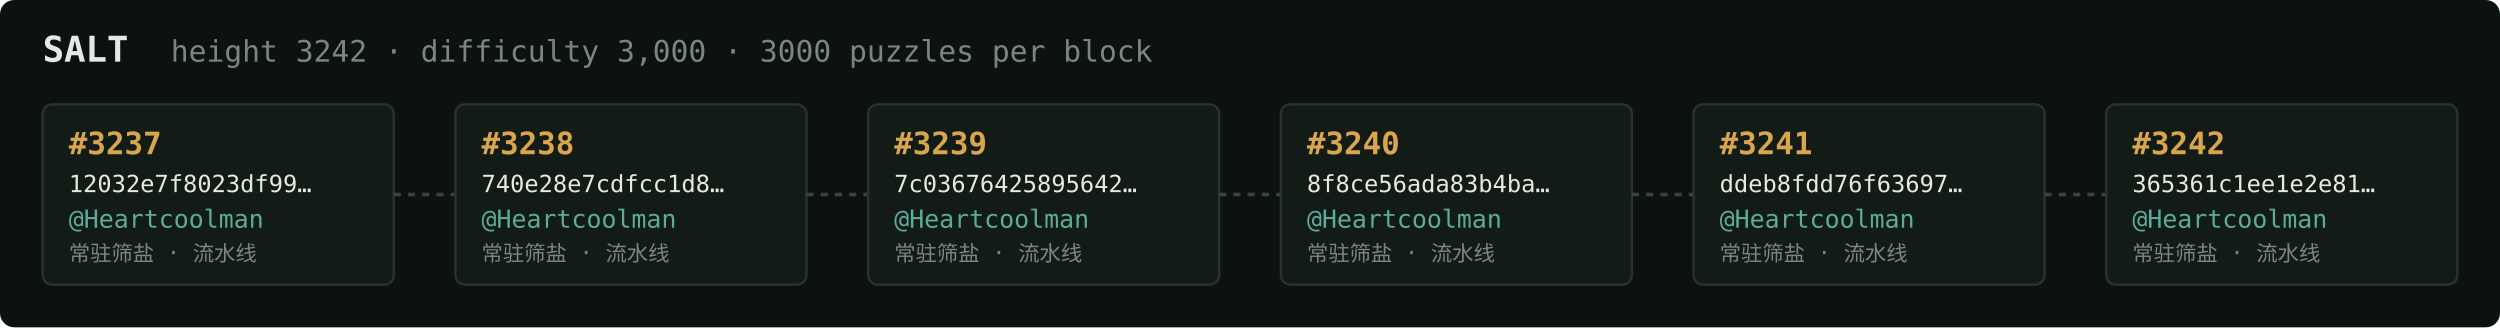
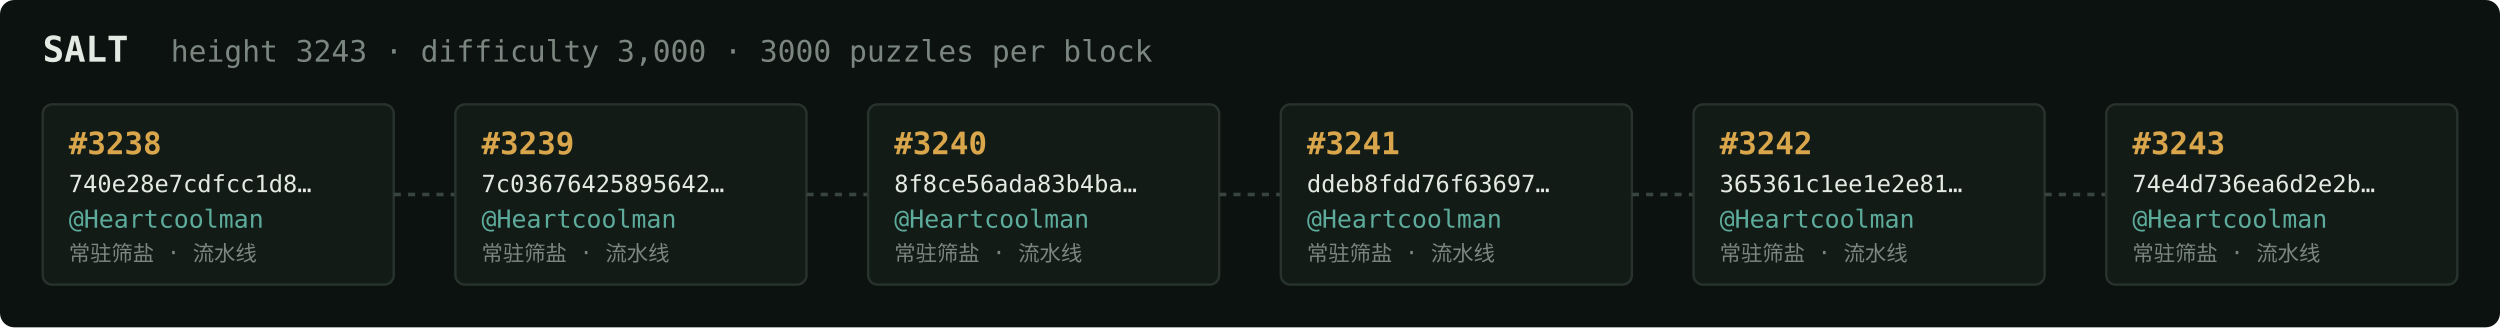
<svg xmlns="http://www.w3.org/2000/svg" width="1054" height="138" viewBox="0 0 1054 138" font-family="ui-monospace,SFMono-Regular,Menlo,monospace">
  <rect fill="#0c1210" width="1054" height="138" rx="6" />
  <text x="18" y="26" fill="#e5e9e3" font-size="15" font-weight="700">SALT</text>
-   <text x="72" y="26" fill="#7a867f" font-size="12.5">height 3242 · difficulty 3,000 · 3000 puzzles per block</text>
+   <text x="72" y="26" fill="#7a867f" font-size="12.5">height 3243 · difficulty 3,000 · 3000 puzzles per block</text>
  <rect x="18" y="44" width="148" height="76" rx="4" fill="#131b17" stroke="#28332e" stroke-width="1" />
-   <text x="29" y="65" fill="#d9a64c" font-size="13" font-weight="700">#3237</text>
-   <text x="29" y="81" fill="#e5e9e3" font-size="10">12032e7f8023df99…</text>
+   <text x="29" y="65" fill="#d9a64c" font-size="13" font-weight="700">#3238</text>
+   <text x="29" y="81" fill="#e5e9e3" font-size="10">740e28e7cdfcc1d8…</text>
  <text x="29" y="96" fill="#5cab9b" font-size="10.5">@Heartcoolman</text>
  <text x="29" y="110" fill="#7a867f" font-size="9">常驻筛盐 · 流水线</text>
  <line x1="166" y1="82.0" x2="192" y2="82.0" stroke="#38443e" stroke-width="1.5" stroke-dasharray="3 3" />
  <rect x="192" y="44" width="148" height="76" rx="4" fill="#131b17" stroke="#28332e" stroke-width="1" />
-   <text x="203" y="65" fill="#d9a64c" font-size="13" font-weight="700">#3238</text>
-   <text x="203" y="81" fill="#e5e9e3" font-size="10">740e28e7cdfcc1d8…</text>
+   <text x="203" y="65" fill="#d9a64c" font-size="13" font-weight="700">#3239</text>
+   <text x="203" y="81" fill="#e5e9e3" font-size="10">7c03676425895642…</text>
  <text x="203" y="96" fill="#5cab9b" font-size="10.5">@Heartcoolman</text>
  <text x="203" y="110" fill="#7a867f" font-size="9">常驻筛盐 · 流水线</text>
  <line x1="340" y1="82.0" x2="366" y2="82.0" stroke="#38443e" stroke-width="1.5" stroke-dasharray="3 3" />
  <rect x="366" y="44" width="148" height="76" rx="4" fill="#131b17" stroke="#28332e" stroke-width="1" />
-   <text x="377" y="65" fill="#d9a64c" font-size="13" font-weight="700">#3239</text>
-   <text x="377" y="81" fill="#e5e9e3" font-size="10">7c03676425895642…</text>
+   <text x="377" y="65" fill="#d9a64c" font-size="13" font-weight="700">#3240</text>
+   <text x="377" y="81" fill="#e5e9e3" font-size="10">8f8ce56ada83b4ba…</text>
  <text x="377" y="96" fill="#5cab9b" font-size="10.5">@Heartcoolman</text>
  <text x="377" y="110" fill="#7a867f" font-size="9">常驻筛盐 · 流水线</text>
  <line x1="514" y1="82.0" x2="540" y2="82.0" stroke="#38443e" stroke-width="1.5" stroke-dasharray="3 3" />
  <rect x="540" y="44" width="148" height="76" rx="4" fill="#131b17" stroke="#28332e" stroke-width="1" />
-   <text x="551" y="65" fill="#d9a64c" font-size="13" font-weight="700">#3240</text>
-   <text x="551" y="81" fill="#e5e9e3" font-size="10">8f8ce56ada83b4ba…</text>
+   <text x="551" y="65" fill="#d9a64c" font-size="13" font-weight="700">#3241</text>
+   <text x="551" y="81" fill="#e5e9e3" font-size="10">ddeb8fdd76f63697…</text>
  <text x="551" y="96" fill="#5cab9b" font-size="10.5">@Heartcoolman</text>
  <text x="551" y="110" fill="#7a867f" font-size="9">常驻筛盐 · 流水线</text>
  <line x1="688" y1="82.0" x2="714" y2="82.0" stroke="#38443e" stroke-width="1.5" stroke-dasharray="3 3" />
  <rect x="714" y="44" width="148" height="76" rx="4" fill="#131b17" stroke="#28332e" stroke-width="1" />
-   <text x="725" y="65" fill="#d9a64c" font-size="13" font-weight="700">#3241</text>
-   <text x="725" y="81" fill="#e5e9e3" font-size="10">ddeb8fdd76f63697…</text>
+   <text x="725" y="65" fill="#d9a64c" font-size="13" font-weight="700">#3242</text>
+   <text x="725" y="81" fill="#e5e9e3" font-size="10">365361c1ee1e2e81…</text>
  <text x="725" y="96" fill="#5cab9b" font-size="10.5">@Heartcoolman</text>
  <text x="725" y="110" fill="#7a867f" font-size="9">常驻筛盐 · 流水线</text>
  <line x1="862" y1="82.0" x2="888" y2="82.0" stroke="#38443e" stroke-width="1.5" stroke-dasharray="3 3" />
  <rect x="888" y="44" width="148" height="76" rx="4" fill="#131b17" stroke="#28332e" stroke-width="1" />
-   <text x="899" y="65" fill="#d9a64c" font-size="13" font-weight="700">#3242</text>
-   <text x="899" y="81" fill="#e5e9e3" font-size="10">365361c1ee1e2e81…</text>
+   <text x="899" y="65" fill="#d9a64c" font-size="13" font-weight="700">#3243</text>
+   <text x="899" y="81" fill="#e5e9e3" font-size="10">74e4d736ea6d2e2b…</text>
  <text x="899" y="96" fill="#5cab9b" font-size="10.5">@Heartcoolman</text>
  <text x="899" y="110" fill="#7a867f" font-size="9">常驻筛盐 · 流水线</text>
</svg>
